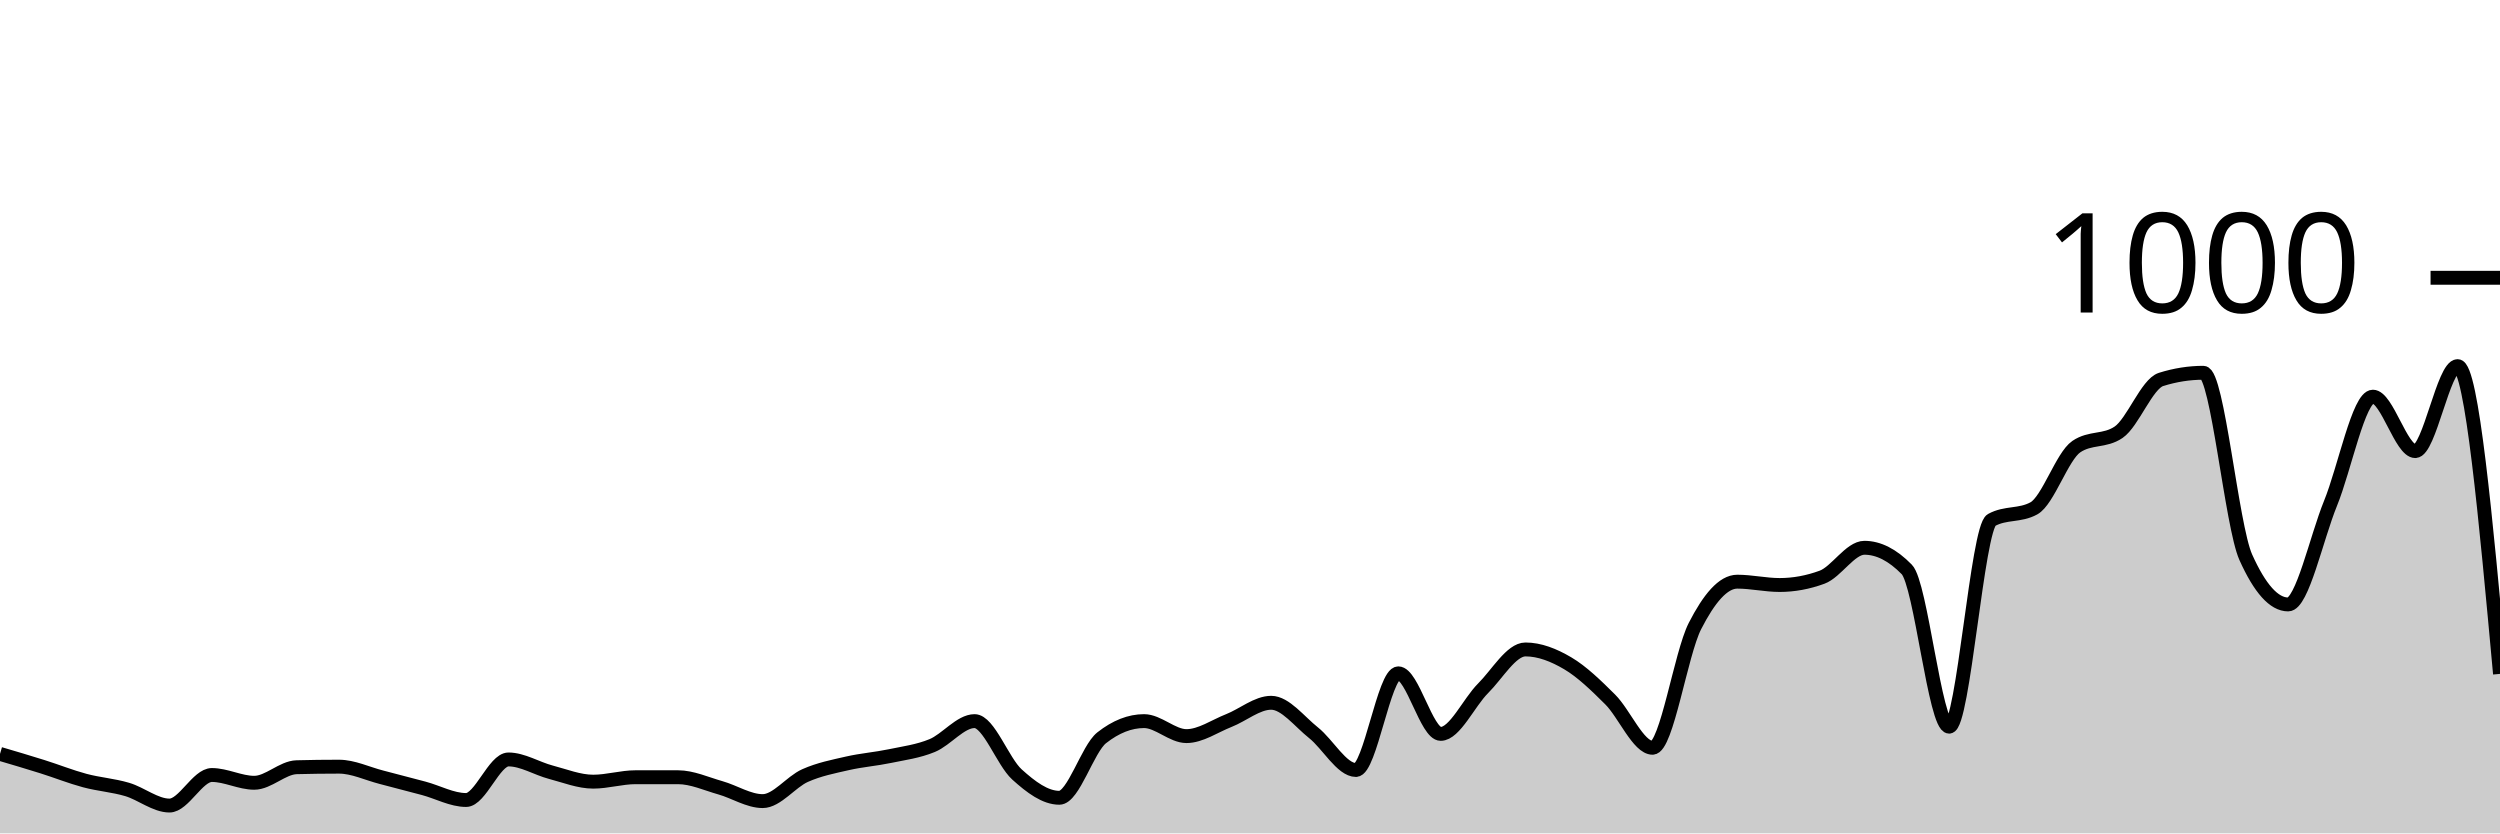
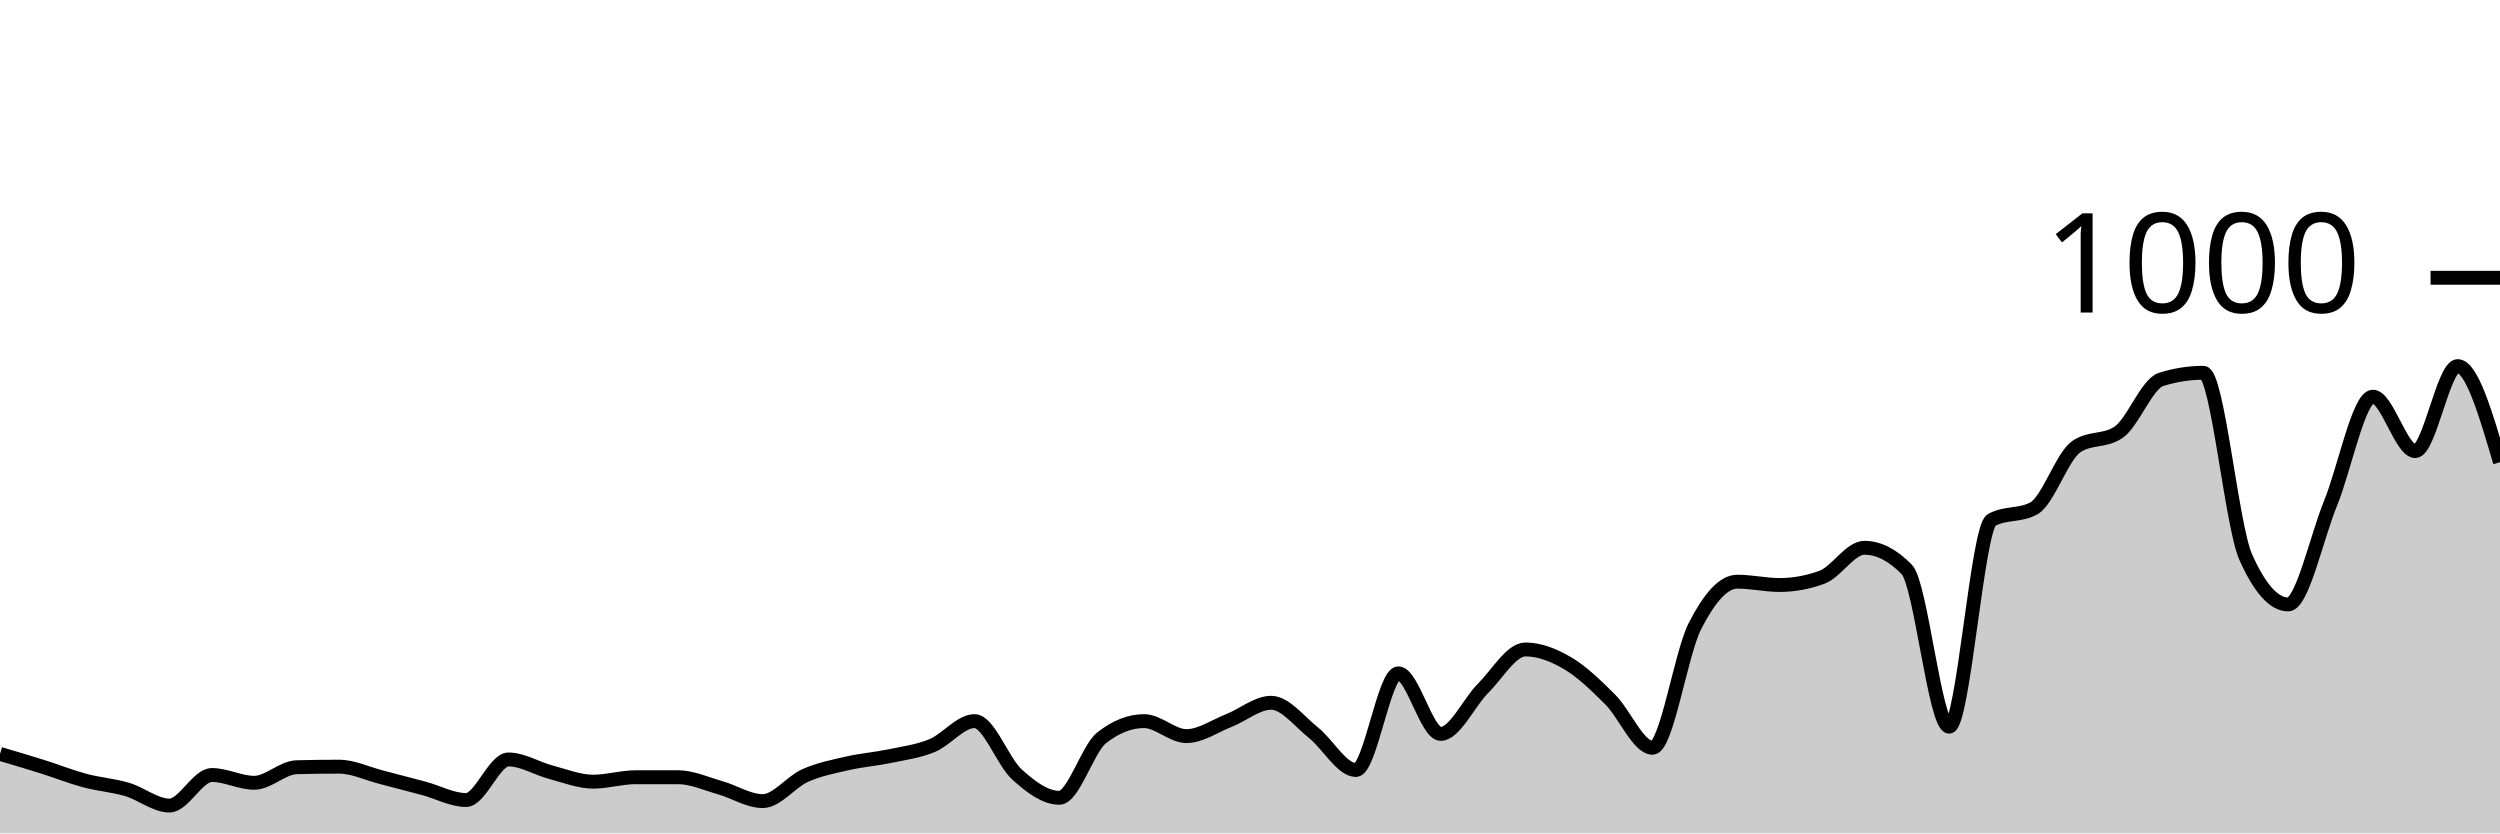
<svg xmlns="http://www.w3.org/2000/svg" viewBox="0 0 180 60">
  <g transform="translate(0,20)">
-     <path class="area" fill="rgba(0, 0, 0, 0.2)" d="M0,34.28C1.017,34.58,2.034,34.88,3.051,35.2C4.068,35.52,5.085,35.927,6.102,36.2C7.119,36.473,8.136,36.54,9.153,36.84C10.169,37.14,11.186,38,12.203,38C13.22,38,14.237,35.8,15.254,35.8C16.271,35.8,17.288,36.36,18.305,36.36C19.322,36.36,20.339,35.267,21.356,35.24C22.373,35.213,23.39,35.2,24.407,35.2C25.424,35.2,26.441,35.7,27.458,35.96C28.475,36.22,29.492,36.487,30.508,36.76C31.525,37.033,32.542,37.6,33.559,37.6C34.576,37.6,35.593,34.68,36.61,34.68C37.627,34.68,38.644,35.333,39.661,35.6C40.678,35.867,41.695,36.28,42.712,36.28C43.729,36.28,44.746,35.96,45.763,35.96C46.78,35.96,47.797,35.96,48.814,35.96C49.831,35.96,50.847,36.433,51.864,36.72C52.881,37.007,53.898,37.68,54.915,37.68C55.932,37.68,56.949,36.293,57.966,35.84C58.983,35.387,60,35.193,61.017,34.96C62.034,34.727,63.051,34.653,64.068,34.44C65.085,34.227,66.102,34.1,67.119,33.68C68.136,33.26,69.153,31.92,70.169,31.92C71.186,31.92,72.203,34.84,73.22,35.76C74.237,36.68,75.254,37.44,76.271,37.44C77.288,37.44,78.305,33.92,79.322,33.12C80.339,32.32,81.356,31.92,82.373,31.92C83.39,31.92,84.407,33,85.424,33C86.441,33,87.458,32.28,88.475,31.88C89.492,31.48,90.508,30.6,91.525,30.6C92.542,30.6,93.559,31.953,94.576,32.76C95.593,33.567,96.61,35.44,97.627,35.44C98.644,35.44,99.661,28.48,100.678,28.48C101.695,28.48,102.712,32.84,103.729,32.84C104.746,32.84,105.763,30.573,106.78,29.56C107.797,28.547,108.814,26.76,109.831,26.76C110.847,26.76,111.864,27.16,112.881,27.76C113.898,28.36,114.915,29.347,115.932,30.36C116.949,31.373,117.966,33.84,118.983,33.84C120,33.84,121.017,27.073,122.034,25.08C123.051,23.087,124.068,21.88,125.085,21.88C126.102,21.88,127.119,22.12,128.136,22.12C129.153,22.12,130.169,21.933,131.186,21.56C132.203,21.187,133.22,19.44,134.237,19.44C135.254,19.44,136.271,19.96,137.288,21C138.305,22.04,139.322,32.32,140.339,32.32C141.356,32.32,142.373,18,143.39,17.44C144.407,16.88,145.424,17.16,146.441,16.6C147.458,16.04,148.475,12.853,149.492,12.16C150.508,11.467,151.525,11.813,152.542,11.12C153.559,10.427,154.576,7.64,155.593,7.32C156.61,7,157.627,6.84,158.644,6.84C159.661,6.84,160.678,17.853,161.695,20.12C162.712,22.387,163.729,23.52,164.746,23.52C165.763,23.52,166.78,18.733,167.797,16.24C168.814,13.747,169.831,8.56,170.847,8.56C171.864,8.56,172.881,12.48,173.898,12.48C174.915,12.48,175.932,6.36,176.949,6.36C177.966,6.36,178.983,17.44,180,28.52L180,40C178.983,40,177.966,40,176.949,40C175.932,40,174.915,40,173.898,40C172.881,40,171.864,40,170.847,40C169.831,40,168.814,40,167.797,40C166.78,40,165.763,40,164.746,40C163.729,40,162.712,40,161.695,40C160.678,40,159.661,40,158.644,40C157.627,40,156.61,40,155.593,40C154.576,40,153.559,40,152.542,40C151.525,40,150.508,40,149.492,40C148.475,40,147.458,40,146.441,40C145.424,40,144.407,40,143.39,40C142.373,40,141.356,40,140.339,40C139.322,40,138.305,40,137.288,40C136.271,40,135.254,40,134.237,40C133.22,40,132.203,40,131.186,40C130.169,40,129.153,40,128.136,40C127.119,40,126.102,40,125.085,40C124.068,40,123.051,40,122.034,40C121.017,40,120,40,118.983,40C117.966,40,116.949,40,115.932,40C114.915,40,113.898,40,112.881,40C111.864,40,110.847,40,109.831,40C108.814,40,107.797,40,106.78,40C105.763,40,104.746,40,103.729,40C102.712,40,101.695,40,100.678,40C99.661,40,98.644,40,97.627,40C96.61,40,95.593,40,94.576,40C93.559,40,92.542,40,91.525,40C90.508,40,89.492,40,88.475,40C87.458,40,86.441,40,85.424,40C84.407,40,83.39,40,82.373,40C81.356,40,80.339,40,79.322,40C78.305,40,77.288,40,76.271,40C75.254,40,74.237,40,73.22,40C72.203,40,71.186,40,70.169,40C69.153,40,68.136,40,67.119,40C66.102,40,65.085,40,64.068,40C63.051,40,62.034,40,61.017,40C60,40,58.983,40,57.966,40C56.949,40,55.932,40,54.915,40C53.898,40,52.881,40,51.864,40C50.847,40,49.831,40,48.814,40C47.797,40,46.78,40,45.763,40C44.746,40,43.729,40,42.712,40C41.695,40,40.678,40,39.661,40C38.644,40,37.627,40,36.61,40C35.593,40,34.576,40,33.559,40C32.542,40,31.525,40,30.508,40C29.492,40,28.475,40,27.458,40C26.441,40,25.424,40,24.407,40C23.39,40,22.373,40,21.356,40C20.339,40,19.322,40,18.305,40C17.288,40,16.271,40,15.254,40C14.237,40,13.22,40,12.203,40C11.186,40,10.169,40,9.153,40C8.136,40,7.119,40,6.102,40C5.085,40,4.068,40,3.051,40C2.034,40,1.017,40,0,40Z" />
-     <path class="line" stroke="black" fill="none" d="M0,34.28C1.017,34.58,2.034,34.88,3.051,35.2C4.068,35.52,5.085,35.927,6.102,36.2C7.119,36.473,8.136,36.54,9.153,36.84C10.169,37.14,11.186,38,12.203,38C13.22,38,14.237,35.8,15.254,35.8C16.271,35.8,17.288,36.36,18.305,36.36C19.322,36.36,20.339,35.267,21.356,35.24C22.373,35.213,23.39,35.2,24.407,35.2C25.424,35.2,26.441,35.7,27.458,35.96C28.475,36.22,29.492,36.487,30.508,36.76C31.525,37.033,32.542,37.6,33.559,37.6C34.576,37.6,35.593,34.68,36.61,34.68C37.627,34.68,38.644,35.333,39.661,35.6C40.678,35.867,41.695,36.28,42.712,36.28C43.729,36.28,44.746,35.96,45.763,35.96C46.78,35.96,47.797,35.96,48.814,35.96C49.831,35.96,50.847,36.433,51.864,36.72C52.881,37.007,53.898,37.68,54.915,37.68C55.932,37.68,56.949,36.293,57.966,35.84C58.983,35.387,60,35.193,61.017,34.96C62.034,34.727,63.051,34.653,64.068,34.44C65.085,34.227,66.102,34.1,67.119,33.68C68.136,33.26,69.153,31.92,70.169,31.92C71.186,31.92,72.203,34.84,73.22,35.76C74.237,36.68,75.254,37.44,76.271,37.44C77.288,37.44,78.305,33.92,79.322,33.12C80.339,32.32,81.356,31.92,82.373,31.92C83.39,31.92,84.407,33,85.424,33C86.441,33,87.458,32.28,88.475,31.88C89.492,31.48,90.508,30.6,91.525,30.6C92.542,30.6,93.559,31.953,94.576,32.76C95.593,33.567,96.61,35.44,97.627,35.44C98.644,35.44,99.661,28.48,100.678,28.48C101.695,28.48,102.712,32.84,103.729,32.84C104.746,32.84,105.763,30.573,106.78,29.56C107.797,28.547,108.814,26.76,109.831,26.76C110.847,26.76,111.864,27.16,112.881,27.76C113.898,28.36,114.915,29.347,115.932,30.36C116.949,31.373,117.966,33.84,118.983,33.84C120,33.84,121.017,27.073,122.034,25.08C123.051,23.087,124.068,21.88,125.085,21.88C126.102,21.88,127.119,22.12,128.136,22.12C129.153,22.12,130.169,21.933,131.186,21.56C132.203,21.187,133.22,19.44,134.237,19.44C135.254,19.44,136.271,19.96,137.288,21C138.305,22.04,139.322,32.32,140.339,32.32C141.356,32.32,142.373,18,143.39,17.44C144.407,16.88,145.424,17.16,146.441,16.6C147.458,16.04,148.475,12.853,149.492,12.16C150.508,11.467,151.525,11.813,152.542,11.12C153.559,10.427,154.576,7.64,155.593,7.32C156.61,7,157.627,6.84,158.644,6.84C159.661,6.84,160.678,17.853,161.695,20.12C162.712,22.387,163.729,23.52,164.746,23.52C165.763,23.52,166.78,18.733,167.797,16.24C168.814,13.747,169.831,8.56,170.847,8.56C171.864,8.56,172.881,12.48,173.898,12.48C174.915,12.48,175.932,6.36,176.949,6.36C177.966,6.36,178.983,17.44,180,28.52" />
+     <path class="area" fill="rgba(0, 0, 0, 0.2)" d="M0,34.28C1.017,34.58,2.034,34.88,3.051,35.2C4.068,35.52,5.085,35.927,6.102,36.2C7.119,36.473,8.136,36.54,9.153,36.84C10.169,37.14,11.186,38,12.203,38C13.22,38,14.237,35.8,15.254,35.8C16.271,35.8,17.288,36.36,18.305,36.36C19.322,36.36,20.339,35.267,21.356,35.24C22.373,35.213,23.39,35.2,24.407,35.2C25.424,35.2,26.441,35.7,27.458,35.96C28.475,36.22,29.492,36.487,30.508,36.76C31.525,37.033,32.542,37.6,33.559,37.6C34.576,37.6,35.593,34.68,36.61,34.68C37.627,34.68,38.644,35.333,39.661,35.6C40.678,35.867,41.695,36.28,42.712,36.28C43.729,36.28,44.746,35.96,45.763,35.96C46.78,35.96,47.797,35.96,48.814,35.96C49.831,35.96,50.847,36.433,51.864,36.72C52.881,37.007,53.898,37.68,54.915,37.68C55.932,37.68,56.949,36.293,57.966,35.84C58.983,35.387,60,35.193,61.017,34.96C62.034,34.727,63.051,34.653,64.068,34.44C65.085,34.227,66.102,34.1,67.119,33.68C68.136,33.26,69.153,31.92,70.169,31.92C71.186,31.92,72.203,34.84,73.22,35.76C74.237,36.68,75.254,37.44,76.271,37.44C77.288,37.44,78.305,33.92,79.322,33.12C80.339,32.32,81.356,31.92,82.373,31.92C83.39,31.92,84.407,33,85.424,33C86.441,33,87.458,32.28,88.475,31.88C89.492,31.48,90.508,30.6,91.525,30.6C92.542,30.6,93.559,31.953,94.576,32.76C95.593,33.567,96.61,35.44,97.627,35.44C98.644,35.44,99.661,28.48,100.678,28.48C101.695,28.48,102.712,32.84,103.729,32.84C104.746,32.84,105.763,30.573,106.78,29.56C107.797,28.547,108.814,26.76,109.831,26.76C110.847,26.76,111.864,27.16,112.881,27.76C113.898,28.36,114.915,29.347,115.932,30.36C116.949,31.373,117.966,33.84,118.983,33.84C120,33.84,121.017,27.073,122.034,25.08C123.051,23.087,124.068,21.88,125.085,21.88C126.102,21.88,127.119,22.12,128.136,22.12C129.153,22.12,130.169,21.933,131.186,21.56C132.203,21.187,133.22,19.44,134.237,19.44C135.254,19.44,136.271,19.96,137.288,21C138.305,22.04,139.322,32.32,140.339,32.32C141.356,32.32,142.373,18,143.39,17.44C144.407,16.88,145.424,17.16,146.441,16.6C147.458,16.04,148.475,12.853,149.492,12.16C150.508,11.467,151.525,11.813,152.542,11.12C153.559,10.427,154.576,7.64,155.593,7.32C156.61,7,157.627,6.84,158.644,6.84C159.661,6.84,160.678,17.853,161.695,20.12C162.712,22.387,163.729,23.52,164.746,23.52C165.763,23.52,166.78,18.733,167.797,16.24C168.814,13.747,169.831,8.56,170.847,8.56C171.864,8.56,172.881,12.48,173.898,12.48C174.915,12.48,175.932,6.36,176.949,6.36C177.966,6.36,178.983,9.82,180,13.28L180,40C178.983,40,177.966,40,176.949,40C175.932,40,174.915,40,173.898,40C172.881,40,171.864,40,170.847,40C169.831,40,168.814,40,167.797,40C166.78,40,165.763,40,164.746,40C163.729,40,162.712,40,161.695,40C160.678,40,159.661,40,158.644,40C157.627,40,156.61,40,155.593,40C154.576,40,153.559,40,152.542,40C151.525,40,150.508,40,149.492,40C148.475,40,147.458,40,146.441,40C145.424,40,144.407,40,143.39,40C142.373,40,141.356,40,140.339,40C139.322,40,138.305,40,137.288,40C136.271,40,135.254,40,134.237,40C133.22,40,132.203,40,131.186,40C130.169,40,129.153,40,128.136,40C127.119,40,126.102,40,125.085,40C124.068,40,123.051,40,122.034,40C121.017,40,120,40,118.983,40C117.966,40,116.949,40,115.932,40C114.915,40,113.898,40,112.881,40C111.864,40,110.847,40,109.831,40C108.814,40,107.797,40,106.78,40C105.763,40,104.746,40,103.729,40C102.712,40,101.695,40,100.678,40C99.661,40,98.644,40,97.627,40C96.61,40,95.593,40,94.576,40C93.559,40,92.542,40,91.525,40C90.508,40,89.492,40,88.475,40C87.458,40,86.441,40,85.424,40C84.407,40,83.39,40,82.373,40C81.356,40,80.339,40,79.322,40C78.305,40,77.288,40,76.271,40C75.254,40,74.237,40,73.22,40C72.203,40,71.186,40,70.169,40C69.153,40,68.136,40,67.119,40C66.102,40,65.085,40,64.068,40C63.051,40,62.034,40,61.017,40C60,40,58.983,40,57.966,40C56.949,40,55.932,40,54.915,40C53.898,40,52.881,40,51.864,40C50.847,40,49.831,40,48.814,40C47.797,40,46.78,40,45.763,40C44.746,40,43.729,40,42.712,40C41.695,40,40.678,40,39.661,40C38.644,40,37.627,40,36.61,40C35.593,40,34.576,40,33.559,40C32.542,40,31.525,40,30.508,40C29.492,40,28.475,40,27.458,40C26.441,40,25.424,40,24.407,40C23.39,40,22.373,40,21.356,40C20.339,40,19.322,40,18.305,40C17.288,40,16.271,40,15.254,40C14.237,40,13.22,40,12.203,40C11.186,40,10.169,40,9.153,40C8.136,40,7.119,40,6.102,40C5.085,40,4.068,40,3.051,40C2.034,40,1.017,40,0,40Z" />
+     <path class="line" stroke="black" fill="none" d="M0,34.28C1.017,34.58,2.034,34.88,3.051,35.2C4.068,35.52,5.085,35.927,6.102,36.2C7.119,36.473,8.136,36.54,9.153,36.84C10.169,37.14,11.186,38,12.203,38C13.22,38,14.237,35.8,15.254,35.8C16.271,35.8,17.288,36.36,18.305,36.36C19.322,36.36,20.339,35.267,21.356,35.24C22.373,35.213,23.39,35.2,24.407,35.2C25.424,35.2,26.441,35.7,27.458,35.96C28.475,36.22,29.492,36.487,30.508,36.76C31.525,37.033,32.542,37.6,33.559,37.6C34.576,37.6,35.593,34.68,36.61,34.68C37.627,34.68,38.644,35.333,39.661,35.6C40.678,35.867,41.695,36.28,42.712,36.28C43.729,36.28,44.746,35.96,45.763,35.96C46.78,35.96,47.797,35.96,48.814,35.96C49.831,35.96,50.847,36.433,51.864,36.72C52.881,37.007,53.898,37.68,54.915,37.68C55.932,37.68,56.949,36.293,57.966,35.84C58.983,35.387,60,35.193,61.017,34.96C62.034,34.727,63.051,34.653,64.068,34.44C65.085,34.227,66.102,34.1,67.119,33.68C68.136,33.26,69.153,31.92,70.169,31.92C71.186,31.92,72.203,34.84,73.22,35.76C74.237,36.68,75.254,37.44,76.271,37.44C77.288,37.44,78.305,33.92,79.322,33.12C80.339,32.32,81.356,31.92,82.373,31.92C83.39,31.92,84.407,33,85.424,33C86.441,33,87.458,32.28,88.475,31.88C89.492,31.48,90.508,30.6,91.525,30.6C92.542,30.6,93.559,31.953,94.576,32.76C95.593,33.567,96.61,35.44,97.627,35.44C98.644,35.44,99.661,28.48,100.678,28.48C101.695,28.48,102.712,32.84,103.729,32.84C104.746,32.84,105.763,30.573,106.78,29.56C107.797,28.547,108.814,26.76,109.831,26.76C110.847,26.76,111.864,27.16,112.881,27.76C113.898,28.36,114.915,29.347,115.932,30.36C116.949,31.373,117.966,33.84,118.983,33.84C120,33.84,121.017,27.073,122.034,25.08C123.051,23.087,124.068,21.88,125.085,21.88C126.102,21.88,127.119,22.12,128.136,22.12C129.153,22.12,130.169,21.933,131.186,21.56C132.203,21.187,133.22,19.44,134.237,19.44C135.254,19.44,136.271,19.96,137.288,21C138.305,22.04,139.322,32.32,140.339,32.32C141.356,32.32,142.373,18,143.39,17.44C144.407,16.88,145.424,17.16,146.441,16.6C147.458,16.04,148.475,12.853,149.492,12.16C150.508,11.467,151.525,11.813,152.542,11.12C153.559,10.427,154.576,7.64,155.593,7.32C156.61,7,157.627,6.84,158.644,6.84C159.661,6.84,160.678,17.853,161.695,20.12C162.712,22.387,163.729,23.52,164.746,23.52C165.763,23.52,166.78,18.733,167.797,16.24C168.814,13.747,169.831,8.56,170.847,8.56C171.864,8.56,172.881,12.48,173.898,12.48C174.915,12.48,175.932,6.36,176.949,6.36C177.966,6.36,178.983,9.82,180,13.28" />
    <path class="axis-ceiling" stroke-width="1" stroke="black" fill="none" d="M175,0L180,0" />
    <text class="axis-ceiling-label" font-family="sans-serif" text-anchor="end" font-size="10px" x="170" y="2.5">1000</text>
  </g>
</svg>
